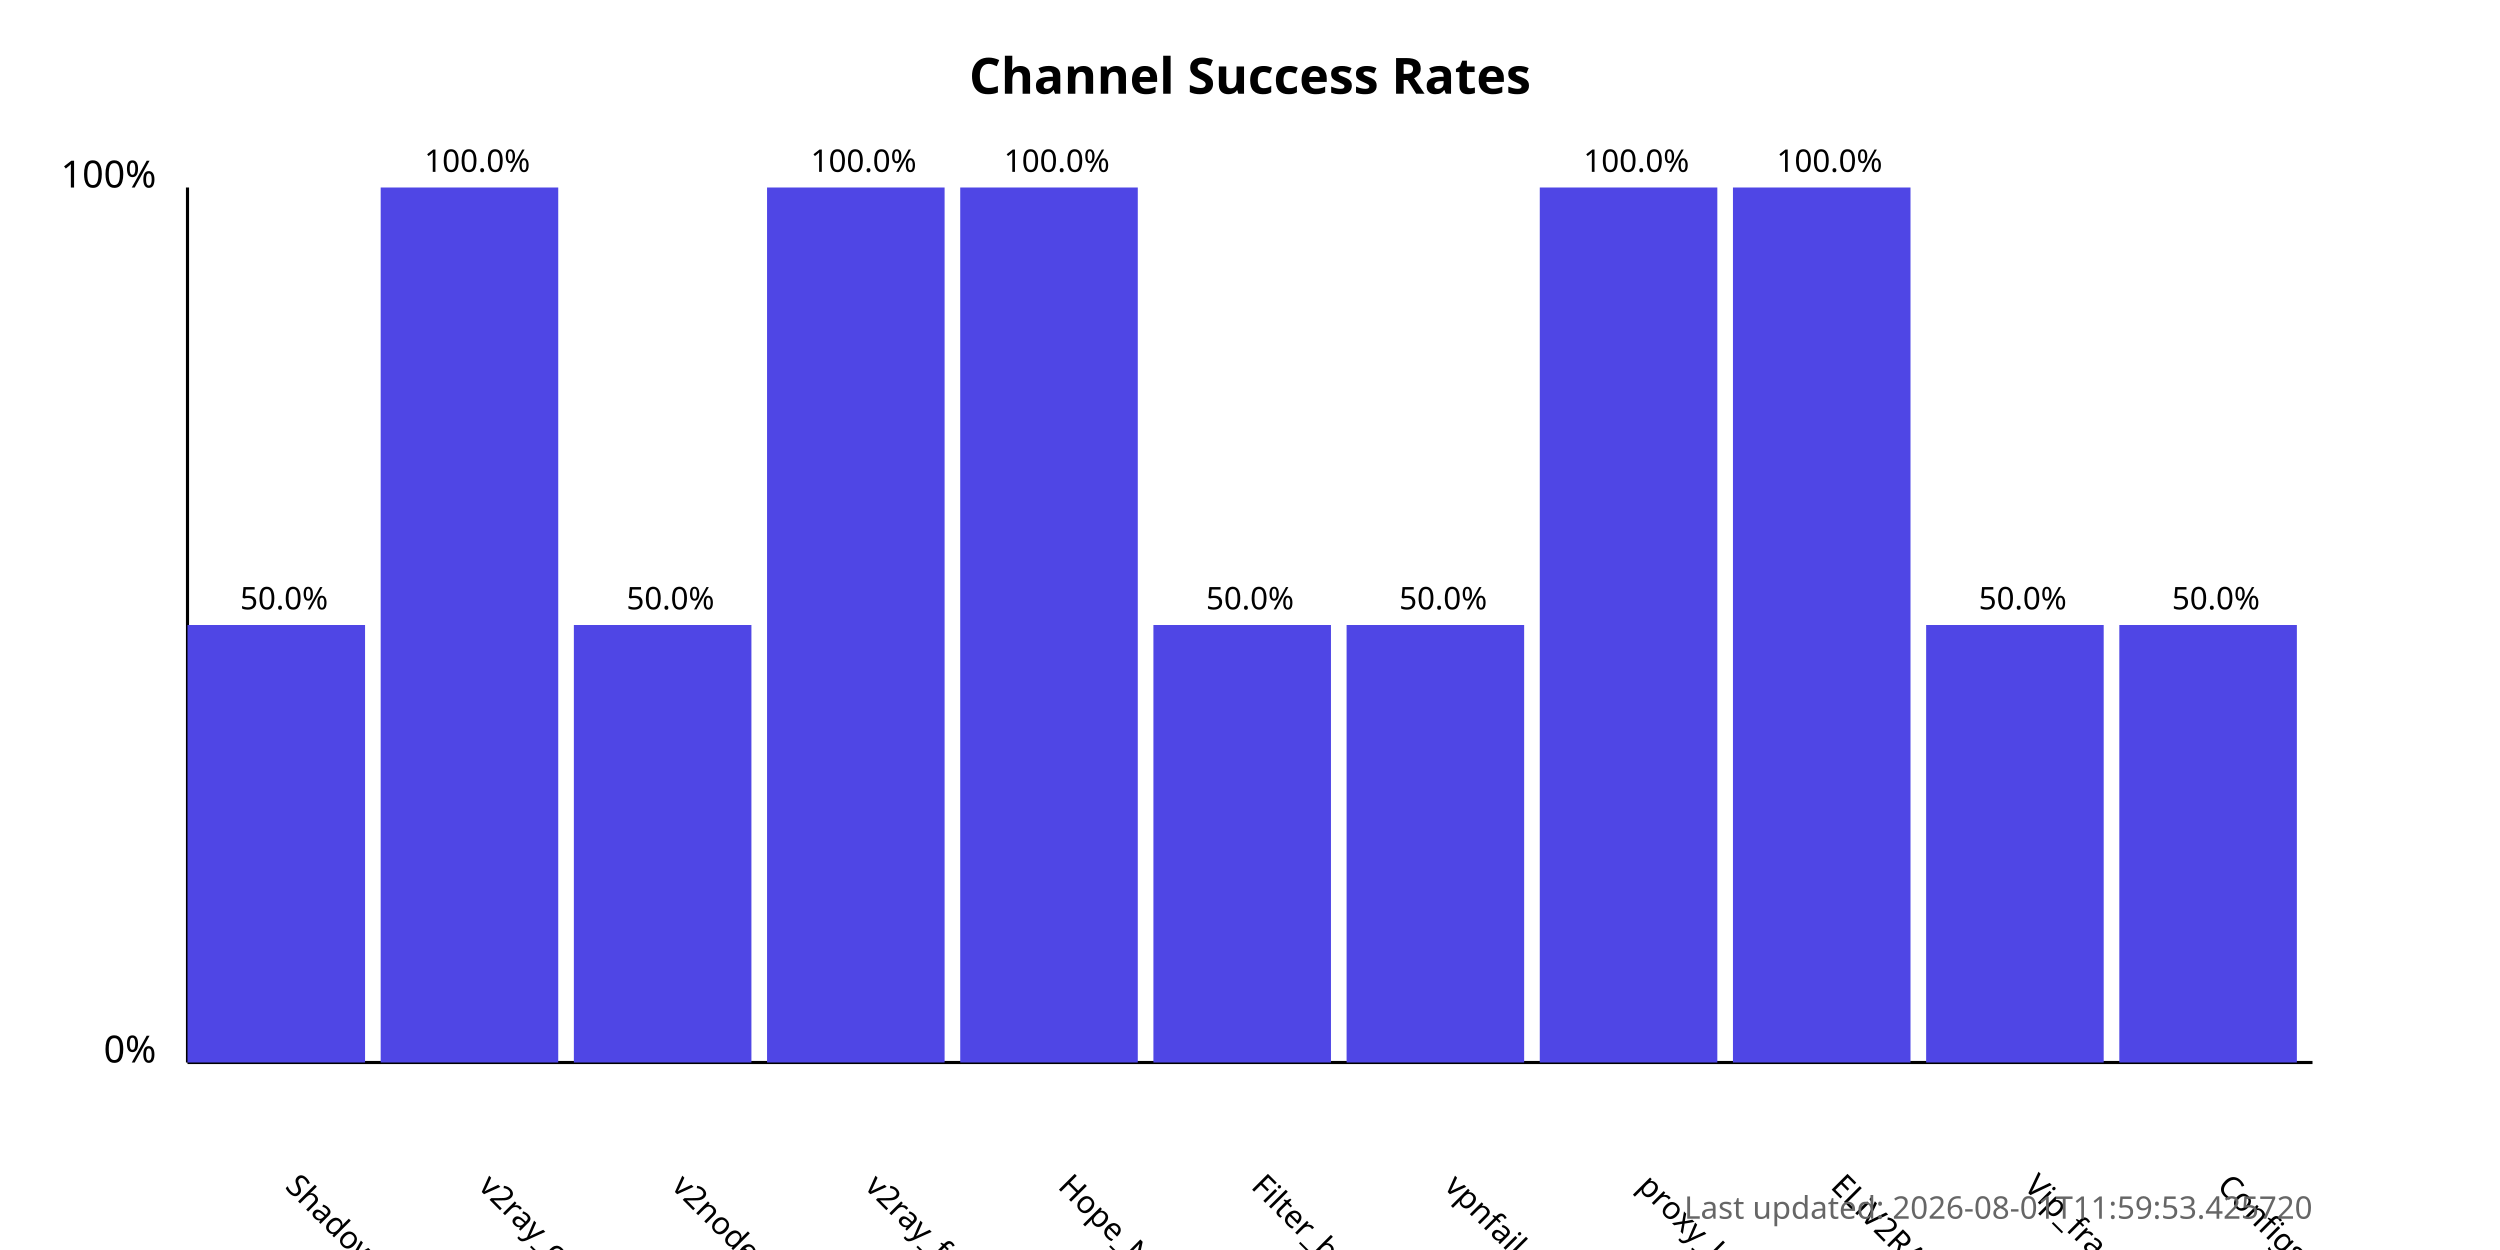
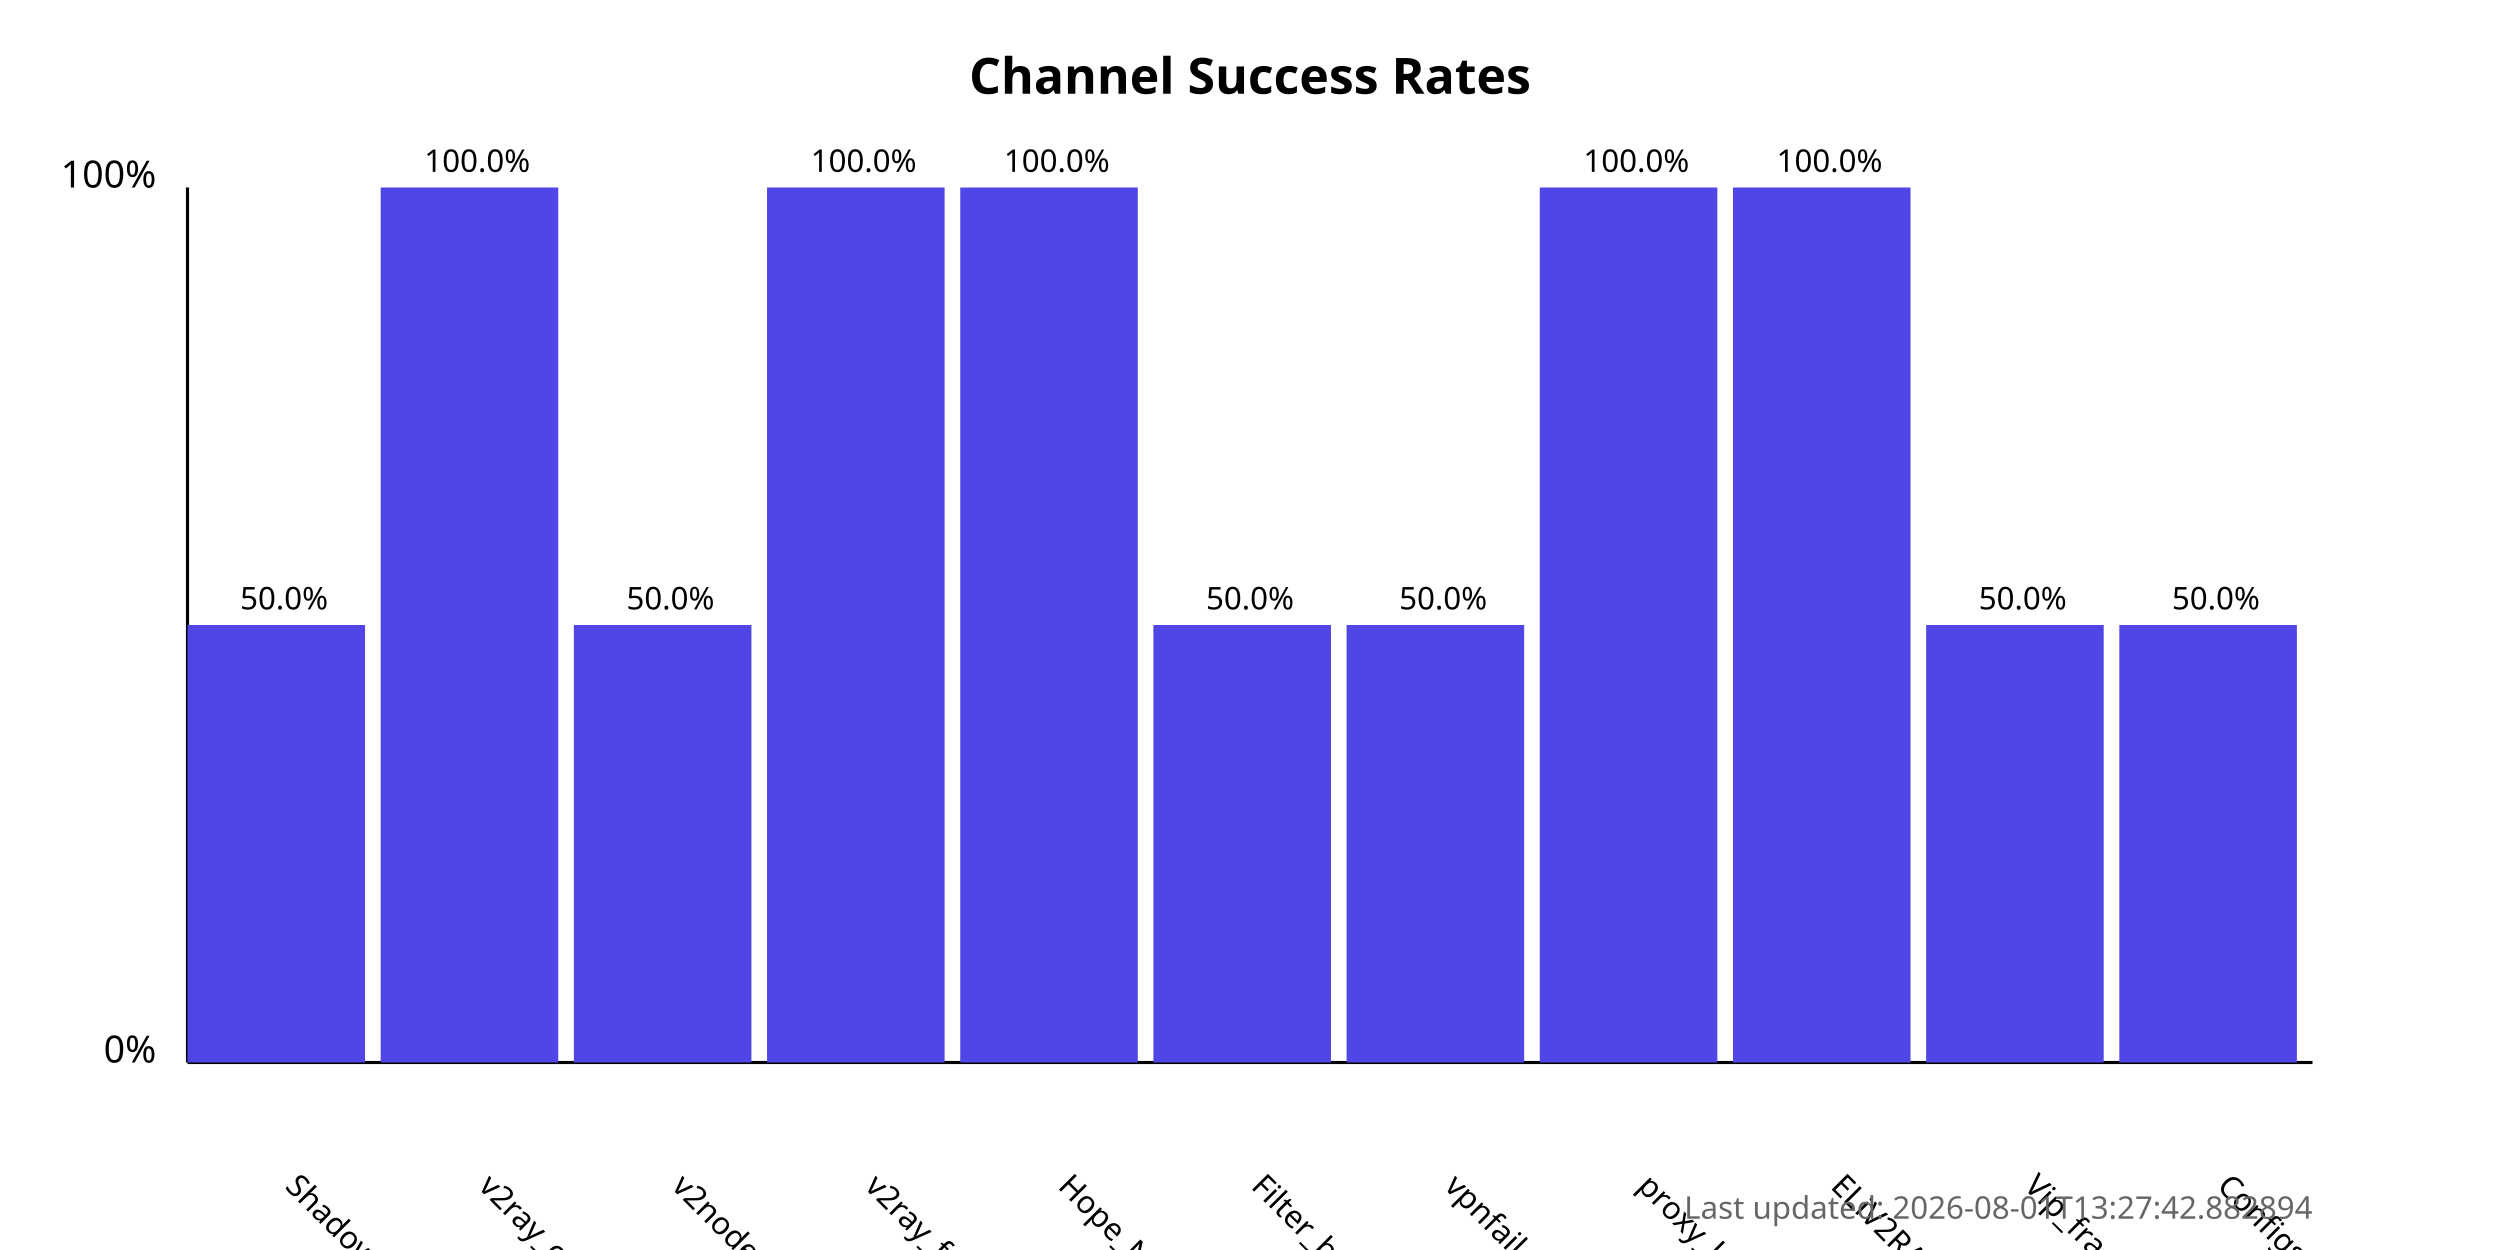
<svg xmlns="http://www.w3.org/2000/svg" width="800" height="400">
  <style>
            .chart-title { font: bold 16px sans-serif; }
            .axis-label { font: 12px sans-serif; }
            .tick-label { font: 10px sans-serif; }
            .bar { fill: #4f46e5; }
            .bar:hover { fill: #6366f1; }
            .timestamp { font: 10px sans-serif; fill: #666; }
        </style>
  <text x="400.0" y="30" text-anchor="middle" class="chart-title">
            Channel Success Rates
        </text>
  <line x1="60" y1="340" x2="60" y2="60" stroke="black" stroke-width="1" />
  <line x1="60" y1="340" x2="740" y2="340" stroke="black" stroke-width="1" />
  <text x="50" y="340" text-anchor="end" class="axis-label">0%</text>
  <text x="50" y="60" text-anchor="end" class="axis-label">100%</text>
  <g>
    <rect x="60" y="200.0" width="56.818" height="140.0" class="bar" />
    <text x="90.909" y="380" transform="rotate(45, 90.90909, 380)" text-anchor="start" class="tick-label">
                ShadowProxy66
            </text>
    <text x="90.909" y="195.0" text-anchor="middle" class="tick-label">
                50.0%
            </text>
  </g>
  <g>
    <rect x="121.818" y="60.0" width="56.818" height="280.0" class="bar" />
    <text x="152.727" y="380" transform="rotate(45, 152.7273, 380)" text-anchor="start" class="tick-label">
                v2ray_configs_pool
            </text>
    <text x="152.727" y="55.0" text-anchor="middle" class="tick-label">
                100.0%
            </text>
  </g>
  <g>
    <rect x="183.636" y="200.0" width="56.818" height="140.0" class="bar" />
    <text x="214.545" y="380" transform="rotate(45, 214.5455, 380)" text-anchor="start" class="tick-label">
                v2nodes
            </text>
    <text x="214.545" y="195.0" text-anchor="middle" class="tick-label">
                50.0%
            </text>
  </g>
  <g>
    <rect x="245.455" y="60.0" width="56.818" height="280.0" class="bar" />
    <text x="276.364" y="380" transform="rotate(45, 276.3636, 380)" text-anchor="start" class="tick-label">
                v2ray_free_conf
            </text>
    <text x="276.364" y="55.0" text-anchor="middle" class="tick-label">
                100.0%
            </text>
  </g>
  <g>
    <rect x="307.273" y="60.0" width="56.818" height="280.0" class="bar" />
    <text x="338.182" y="380" transform="rotate(45, 338.1818, 380)" text-anchor="start" class="tick-label">
                Hope_Net
            </text>
    <text x="338.182" y="55.0" text-anchor="middle" class="tick-label">
                100.0%
            </text>
  </g>
  <g>
    <rect x="369.091" y="200.0" width="56.818" height="140.0" class="bar" />
    <text x="400.0" y="380" transform="rotate(45, 400.0, 380)" text-anchor="start" class="tick-label">
                Filter_breaker
            </text>
    <text x="400.0" y="195.0" text-anchor="middle" class="tick-label">
                50.0%
            </text>
  </g>
  <g>
    <rect x="430.909" y="200.0" width="56.818" height="140.0" class="bar" />
    <text x="461.818" y="380" transform="rotate(45, 461.8182, 380)" text-anchor="start" class="tick-label">
                vpnfail_vless
            </text>
    <text x="461.818" y="195.0" text-anchor="middle" class="tick-label">
                50.0%
            </text>
  </g>
  <g>
    <rect x="492.727" y="60.0" width="56.818" height="280.0" class="bar" />
    <text x="523.636" y="380" transform="rotate(45, 523.6364, 380)" text-anchor="start" class="tick-label">
                proxy_kafee
            </text>
    <text x="523.636" y="55.0" text-anchor="middle" class="tick-label">
                100.0%
            </text>
  </g>
  <g>
    <rect x="554.545" y="60.0" width="56.818" height="280.0" class="bar" />
    <text x="585.455" y="380" transform="rotate(45, 585.4545, 380)" text-anchor="start" class="tick-label">
                ELiV2RAY
            </text>
    <text x="585.455" y="55.0" text-anchor="middle" class="tick-label">
                100.0%
            </text>
  </g>
  <g>
    <rect x="616.364" y="200.0" width="56.818" height="140.0" class="bar" />
    <text x="647.273" y="380" transform="rotate(45, 647.2727, 380)" text-anchor="start" class="tick-label">
                Vip_fragment_v2ray
            </text>
    <text x="647.273" y="195.0" text-anchor="middle" class="tick-label">
                50.0%
            </text>
  </g>
  <g>
    <rect x="678.182" y="200.0" width="56.818" height="140.0" class="bar" />
    <text x="709.091" y="380" transform="rotate(45, 709.0909, 380)" text-anchor="start" class="tick-label">
                ConfigsHubPlus
            </text>
    <text x="709.091" y="195.0" text-anchor="middle" class="tick-label">
                50.0%
            </text>
  </g>
  <text x="740" y="390" text-anchor="end" class="timestamp">
-             Last updated: 2026-08-01T11:59:53.425720
+             Last updated: 2026-08-01T13:27:42.882894
        </text>
</svg>
